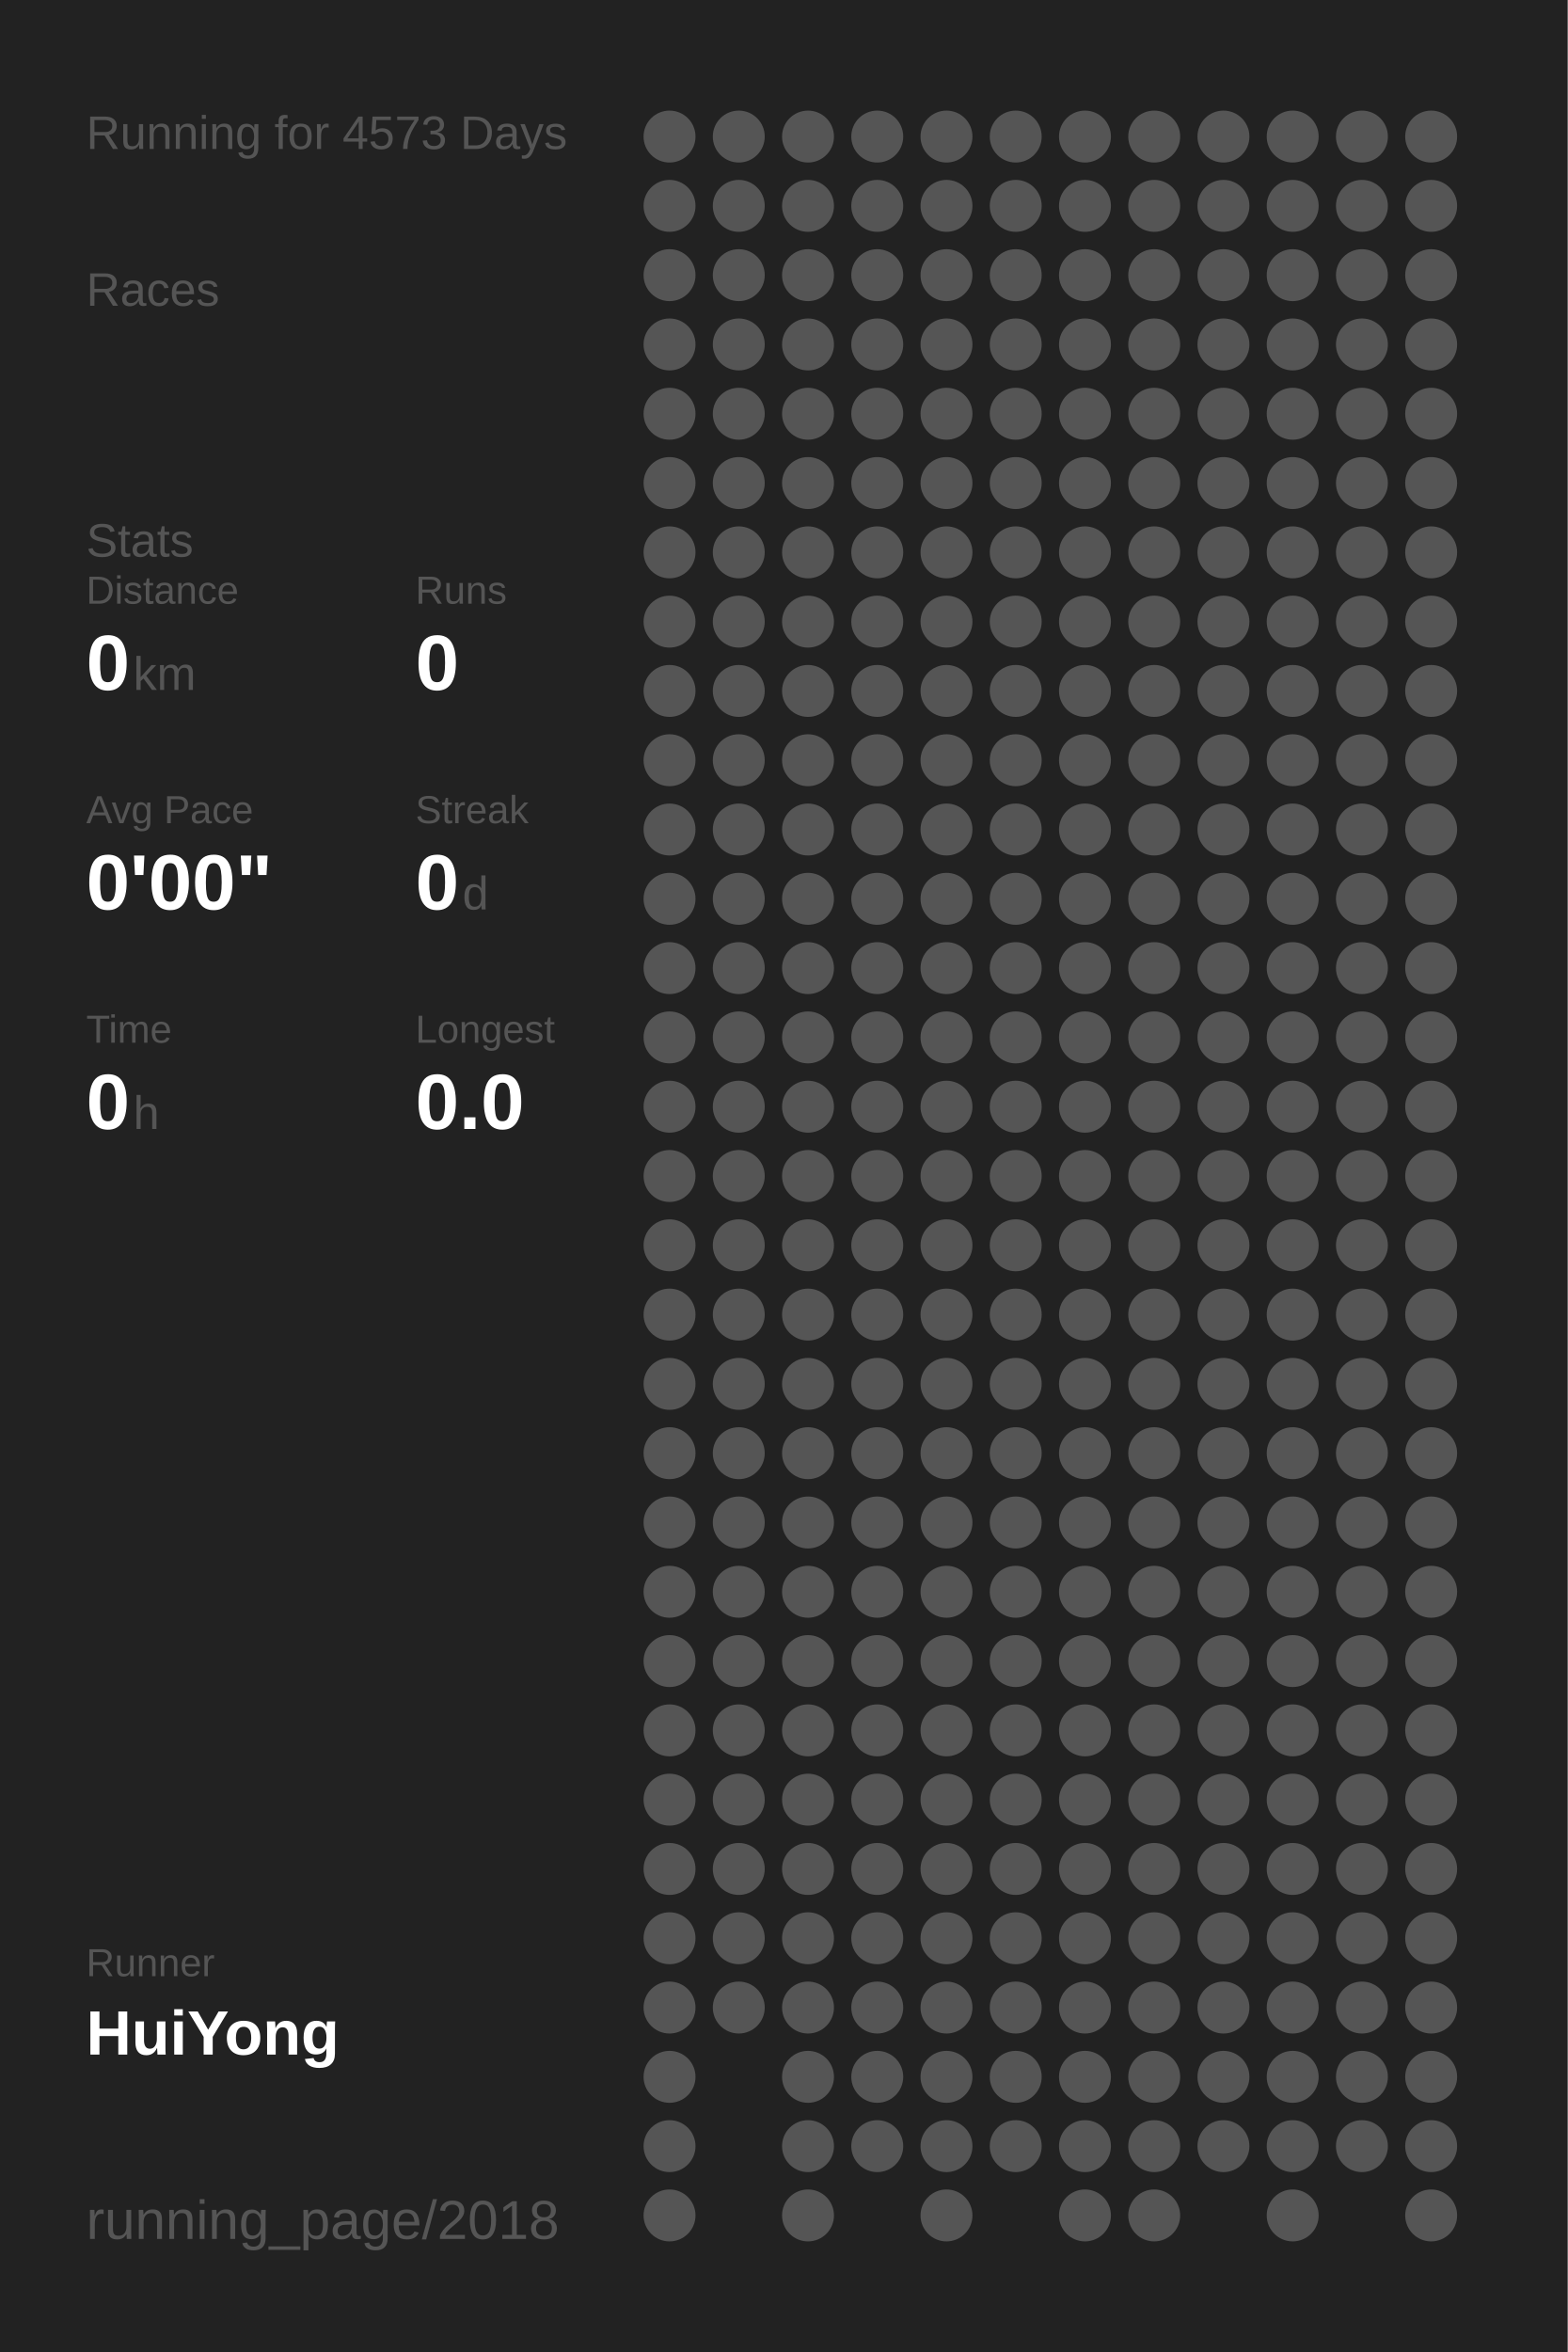
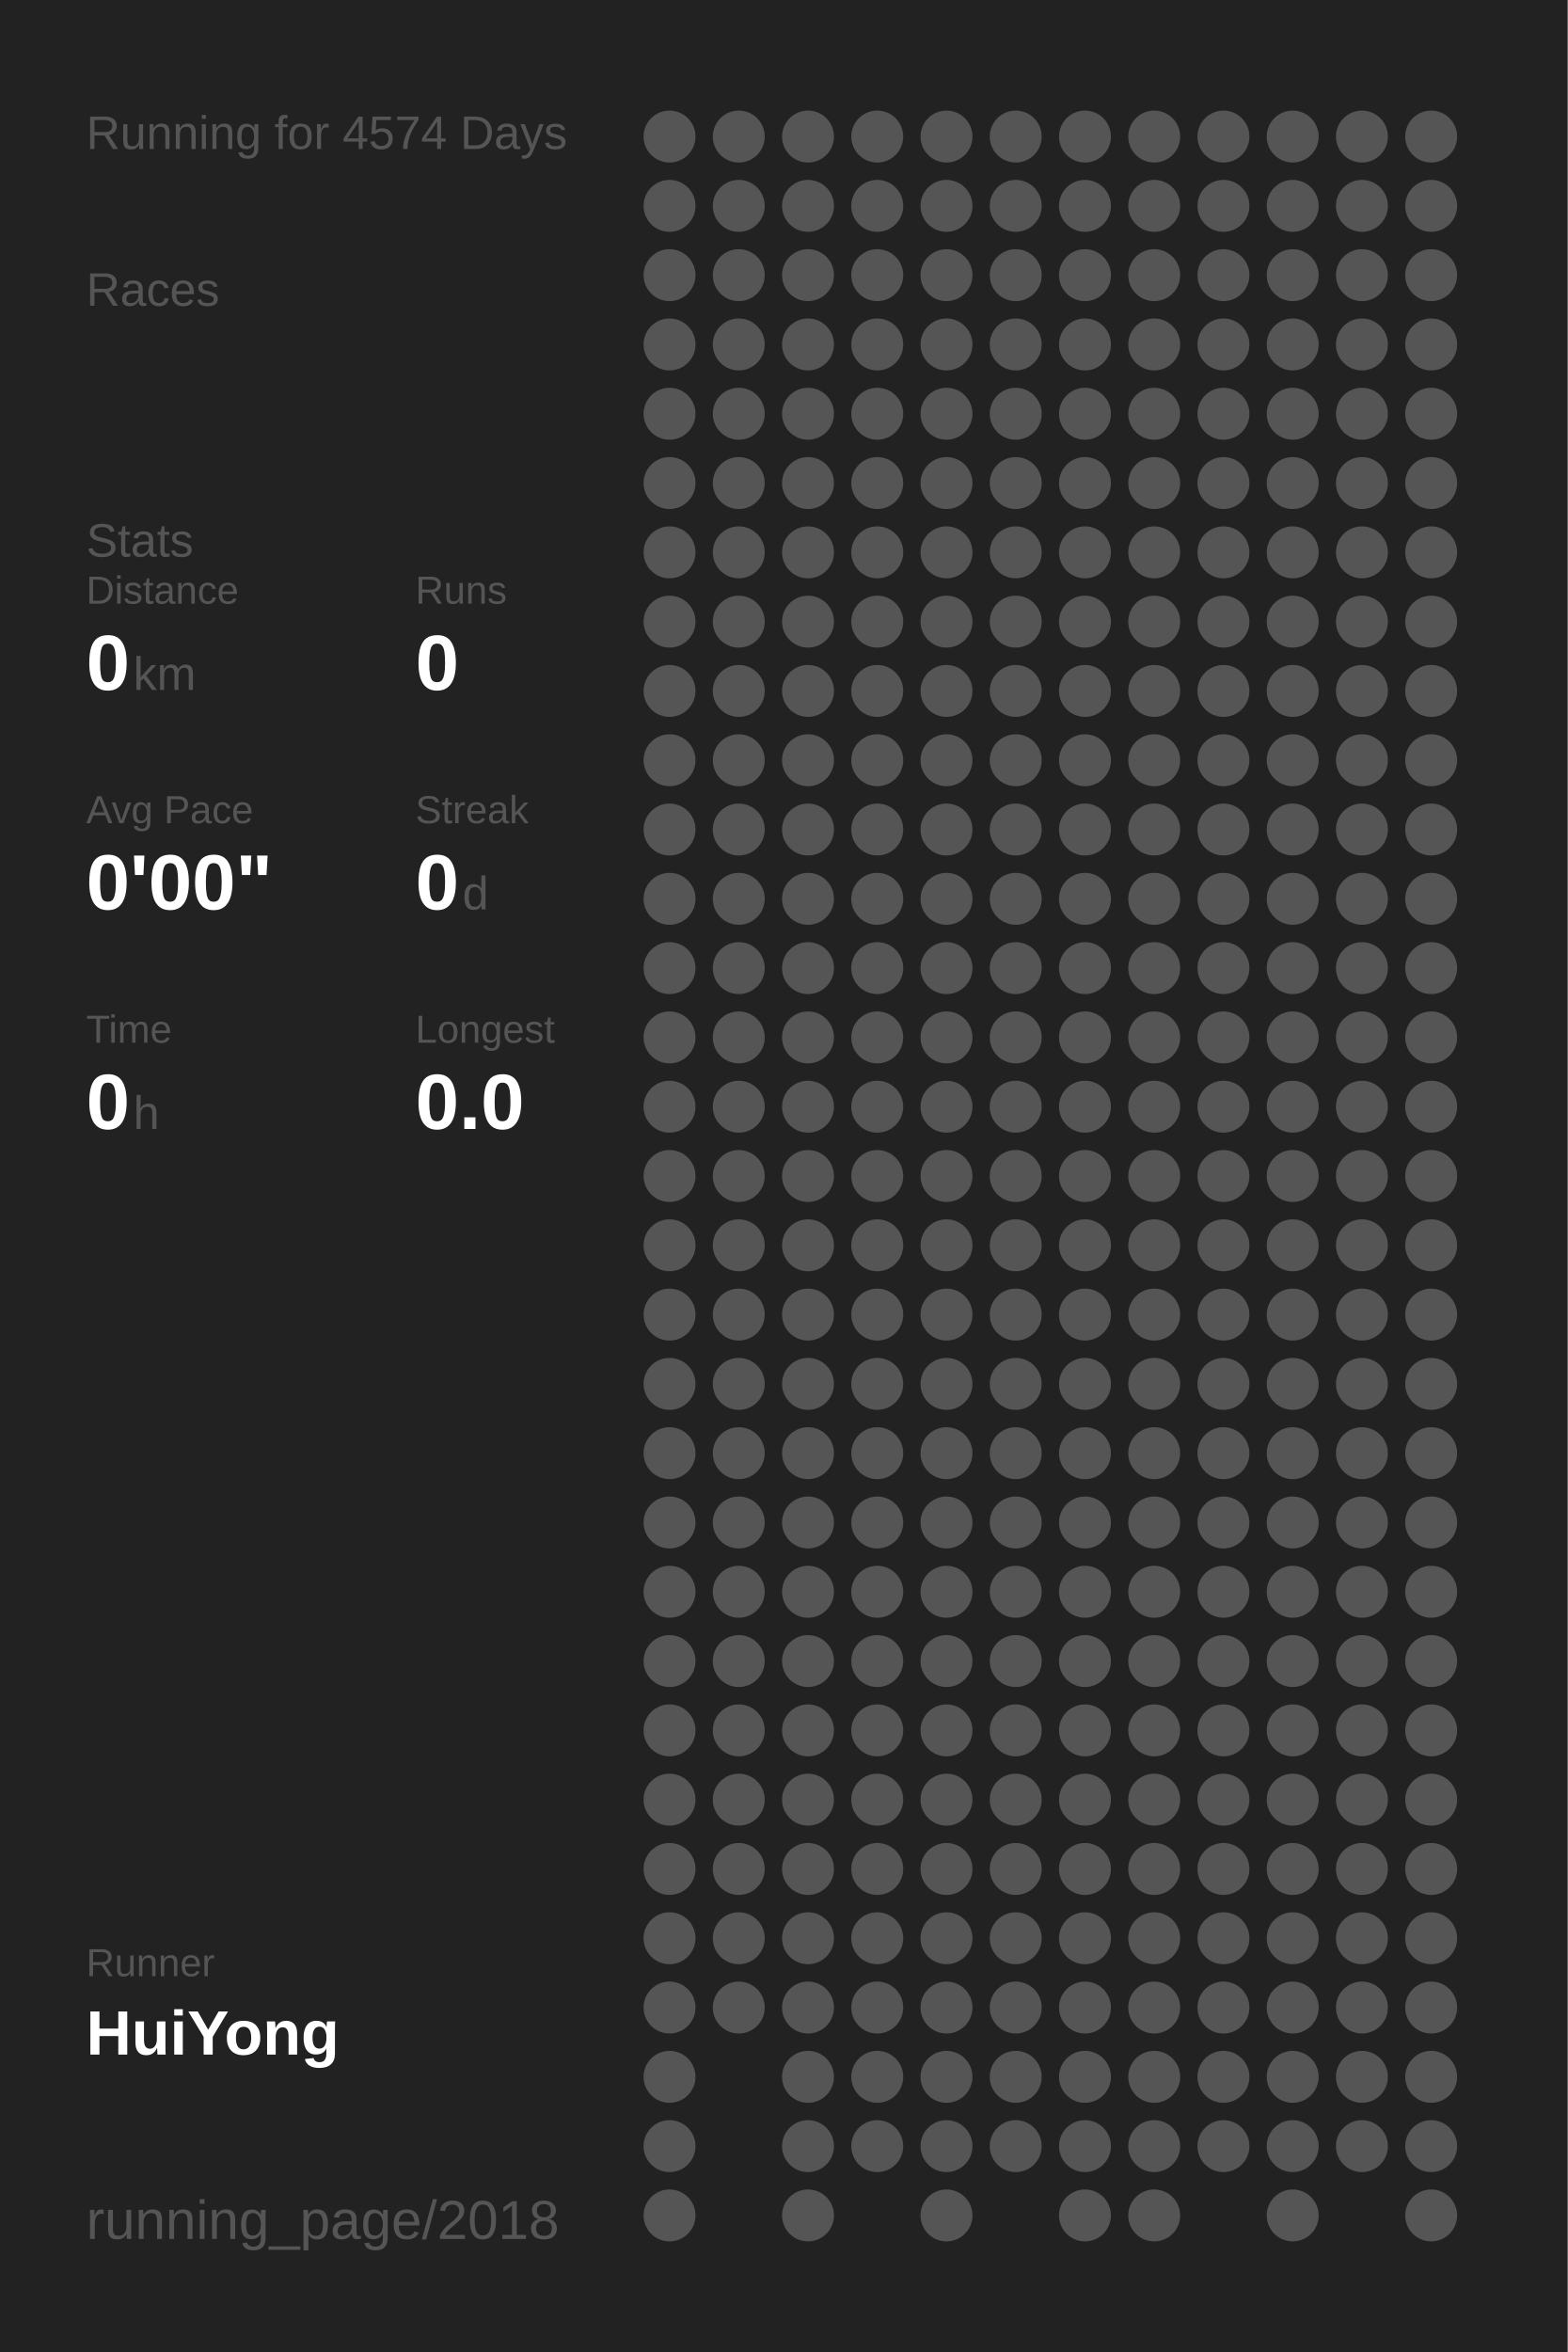
<svg xmlns="http://www.w3.org/2000/svg" baseProfile="full" height="300mm" version="1.1" viewBox="0,0,200,300" width="200mm">
  <defs />
  <rect fill="#222222" height="300" width="200" x="0" y="0" />
-   <text fill="#555555" style="font-size:6px; font-family:Arial;" x="11" y="19">Running for 4573 Days</text>
+   <text fill="#555555" style="font-size:6px; font-family:Arial;" x="11" y="19">Running for 4574 Days</text>
  <text fill="#555555" style="font-size:6px; font-family:Arial;" x="11" y="39">Races</text>
  <text fill="#555555" style="font-size:6px; font-family:Arial;" x="11" y="71">Stats</text>
  <text fill="#555555" style="font-size:5px; font-family:Arial;" x="11" y="77">Distance</text>
  <text fill="#FFFFFF" style="font-size:10px; font-family:Arial; font-weight:bold;" x="11" y="88">0</text>
  <text fill="#555555" style="font-size:6px; font-family:Arial;" x="17" y="88">km</text>
  <text fill="#555555" style="font-size:5px; font-family:Arial;" x="53" y="77">Runs</text>
  <text fill="#FFFFFF" style="font-size:10px; font-family:Arial; font-weight:bold;" x="53" y="88">0</text>
  <text fill="#555555" style="font-size:5px; font-family:Arial;" x="11" y="105">Avg Pace</text>
  <text fill="#FFFFFF" style="font-size:10px; font-family:Arial; font-weight:bold;" x="11" y="116">0'00"</text>
  <text fill="#555555" style="font-size:5px; font-family:Arial;" x="53" y="105">Streak</text>
  <text fill="#FFFFFF" style="font-size:10px; font-family:Arial; font-weight:bold;" x="53" y="116">0</text>
  <text fill="#555555" style="font-size:6px; font-family:Arial;" x="59" y="116">d</text>
  <text fill="#555555" style="font-size:5px; font-family:Arial;" x="11" y="133">Time</text>
  <text fill="#FFFFFF" style="font-size:10px; font-family:Arial; font-weight:bold;" x="11" y="144">0</text>
  <text fill="#555555" style="font-size:6px; font-family:Arial;" x="17" y="144">h</text>
  <text fill="#555555" style="font-size:5px; font-family:Arial;" x="53" y="133">Longest</text>
  <text fill="#FFFFFF" style="font-size:10px; font-family:Arial; font-weight:bold;" x="53" y="144">0.0</text>
  <text fill="#555555" style="font-size:5px; font-family:Arial;" x="11" y="252.065">Runner</text>
  <text fill="#FFFFFF" style="font-size:8px; font-family:Arial; font-weight:bold;" x="11" y="262.065">HuiYong</text>
  <text fill="#555555" style="font-size:7px; font-family:Arial;" x="11" y="285.581">running_page/2018</text>
  <circle cx="85.417" cy="17.419" fill="#555555" r="3.312" />
  <circle cx="85.417" cy="26.258" fill="#555555" r="3.312" />
  <circle cx="85.417" cy="35.097" fill="#555555" r="3.312" />
  <circle cx="85.417" cy="43.935" fill="#555555" r="3.312" />
  <circle cx="85.417" cy="52.774" fill="#555555" r="3.312" />
  <circle cx="85.417" cy="61.613" fill="#555555" r="3.312" />
  <circle cx="85.417" cy="70.452" fill="#555555" r="3.312" />
  <circle cx="85.417" cy="79.29" fill="#555555" r="3.312" />
  <circle cx="85.417" cy="88.129" fill="#555555" r="3.312" />
  <circle cx="85.417" cy="96.968" fill="#555555" r="3.312" />
  <circle cx="85.417" cy="105.806" fill="#555555" r="3.312" />
  <circle cx="85.417" cy="114.645" fill="#555555" r="3.312" />
  <circle cx="85.417" cy="123.484" fill="#555555" r="3.312" />
  <circle cx="85.417" cy="132.323" fill="#555555" r="3.312" />
  <circle cx="85.417" cy="141.161" fill="#555555" r="3.312" />
  <circle cx="85.417" cy="150" fill="#555555" r="3.312" />
  <circle cx="85.417" cy="158.839" fill="#555555" r="3.312" />
  <circle cx="85.417" cy="167.677" fill="#555555" r="3.312" />
  <circle cx="85.417" cy="176.516" fill="#555555" r="3.312" />
  <circle cx="85.417" cy="185.355" fill="#555555" r="3.312" />
  <circle cx="85.417" cy="194.194" fill="#555555" r="3.312" />
  <circle cx="85.417" cy="203.032" fill="#555555" r="3.312" />
  <circle cx="85.417" cy="211.871" fill="#555555" r="3.312" />
  <circle cx="85.417" cy="220.71" fill="#555555" r="3.312" />
  <circle cx="85.417" cy="229.548" fill="#555555" r="3.312" />
  <circle cx="85.417" cy="238.387" fill="#555555" r="3.312" />
  <circle cx="85.417" cy="247.226" fill="#555555" r="3.312" />
  <circle cx="85.417" cy="256.065" fill="#555555" r="3.312" />
  <circle cx="85.417" cy="264.903" fill="#555555" r="3.312" />
  <circle cx="85.417" cy="273.742" fill="#555555" r="3.312" />
  <circle cx="85.417" cy="282.581" fill="#555555" r="3.312" />
  <circle cx="94.25" cy="17.419" fill="#555555" r="3.312" />
  <circle cx="94.25" cy="26.258" fill="#555555" r="3.312" />
  <circle cx="94.25" cy="35.097" fill="#555555" r="3.312" />
  <circle cx="94.25" cy="43.935" fill="#555555" r="3.312" />
  <circle cx="94.25" cy="52.774" fill="#555555" r="3.312" />
  <circle cx="94.25" cy="61.613" fill="#555555" r="3.312" />
  <circle cx="94.25" cy="70.452" fill="#555555" r="3.312" />
  <circle cx="94.25" cy="79.29" fill="#555555" r="3.312" />
  <circle cx="94.25" cy="88.129" fill="#555555" r="3.312" />
  <circle cx="94.25" cy="96.968" fill="#555555" r="3.312" />
  <circle cx="94.25" cy="105.806" fill="#555555" r="3.312" />
  <circle cx="94.25" cy="114.645" fill="#555555" r="3.312" />
  <circle cx="94.25" cy="123.484" fill="#555555" r="3.312" />
  <circle cx="94.25" cy="132.323" fill="#555555" r="3.312" />
  <circle cx="94.25" cy="141.161" fill="#555555" r="3.312" />
  <circle cx="94.25" cy="150" fill="#555555" r="3.312" />
  <circle cx="94.25" cy="158.839" fill="#555555" r="3.312" />
  <circle cx="94.25" cy="167.677" fill="#555555" r="3.312" />
  <circle cx="94.25" cy="176.516" fill="#555555" r="3.312" />
  <circle cx="94.25" cy="185.355" fill="#555555" r="3.312" />
  <circle cx="94.25" cy="194.194" fill="#555555" r="3.312" />
  <circle cx="94.25" cy="203.032" fill="#555555" r="3.312" />
  <circle cx="94.25" cy="211.871" fill="#555555" r="3.312" />
  <circle cx="94.25" cy="220.71" fill="#555555" r="3.312" />
  <circle cx="94.25" cy="229.548" fill="#555555" r="3.312" />
  <circle cx="94.25" cy="238.387" fill="#555555" r="3.312" />
  <circle cx="94.25" cy="247.226" fill="#555555" r="3.312" />
  <circle cx="94.25" cy="256.065" fill="#555555" r="3.312" />
  <circle cx="103.083" cy="17.419" fill="#555555" r="3.312" />
  <circle cx="103.083" cy="26.258" fill="#555555" r="3.312" />
  <circle cx="103.083" cy="35.097" fill="#555555" r="3.312" />
  <circle cx="103.083" cy="43.935" fill="#555555" r="3.312" />
  <circle cx="103.083" cy="52.774" fill="#555555" r="3.312" />
  <circle cx="103.083" cy="61.613" fill="#555555" r="3.312" />
  <circle cx="103.083" cy="70.452" fill="#555555" r="3.312" />
  <circle cx="103.083" cy="79.29" fill="#555555" r="3.312" />
  <circle cx="103.083" cy="88.129" fill="#555555" r="3.312" />
  <circle cx="103.083" cy="96.968" fill="#555555" r="3.312" />
  <circle cx="103.083" cy="105.806" fill="#555555" r="3.312" />
  <circle cx="103.083" cy="114.645" fill="#555555" r="3.312" />
  <circle cx="103.083" cy="123.484" fill="#555555" r="3.312" />
  <circle cx="103.083" cy="132.323" fill="#555555" r="3.312" />
  <circle cx="103.083" cy="141.161" fill="#555555" r="3.312" />
  <circle cx="103.083" cy="150" fill="#555555" r="3.312" />
  <circle cx="103.083" cy="158.839" fill="#555555" r="3.312" />
  <circle cx="103.083" cy="167.677" fill="#555555" r="3.312" />
  <circle cx="103.083" cy="176.516" fill="#555555" r="3.312" />
  <circle cx="103.083" cy="185.355" fill="#555555" r="3.312" />
  <circle cx="103.083" cy="194.194" fill="#555555" r="3.312" />
  <circle cx="103.083" cy="203.032" fill="#555555" r="3.312" />
  <circle cx="103.083" cy="211.871" fill="#555555" r="3.312" />
  <circle cx="103.083" cy="220.71" fill="#555555" r="3.312" />
  <circle cx="103.083" cy="229.548" fill="#555555" r="3.312" />
  <circle cx="103.083" cy="238.387" fill="#555555" r="3.312" />
  <circle cx="103.083" cy="247.226" fill="#555555" r="3.312" />
  <circle cx="103.083" cy="256.065" fill="#555555" r="3.312" />
  <circle cx="103.083" cy="264.903" fill="#555555" r="3.312" />
  <circle cx="103.083" cy="273.742" fill="#555555" r="3.312" />
  <circle cx="103.083" cy="282.581" fill="#555555" r="3.312" />
  <circle cx="111.917" cy="17.419" fill="#555555" r="3.312" />
  <circle cx="111.917" cy="26.258" fill="#555555" r="3.312" />
  <circle cx="111.917" cy="35.097" fill="#555555" r="3.312" />
  <circle cx="111.917" cy="43.935" fill="#555555" r="3.312" />
  <circle cx="111.917" cy="52.774" fill="#555555" r="3.312" />
  <circle cx="111.917" cy="61.613" fill="#555555" r="3.312" />
  <circle cx="111.917" cy="70.452" fill="#555555" r="3.312" />
  <circle cx="111.917" cy="79.29" fill="#555555" r="3.312" />
  <circle cx="111.917" cy="88.129" fill="#555555" r="3.312" />
  <circle cx="111.917" cy="96.968" fill="#555555" r="3.312" />
  <circle cx="111.917" cy="105.806" fill="#555555" r="3.312" />
  <circle cx="111.917" cy="114.645" fill="#555555" r="3.312" />
  <circle cx="111.917" cy="123.484" fill="#555555" r="3.312" />
  <circle cx="111.917" cy="132.323" fill="#555555" r="3.312" />
  <circle cx="111.917" cy="141.161" fill="#555555" r="3.312" />
  <circle cx="111.917" cy="150" fill="#555555" r="3.312" />
  <circle cx="111.917" cy="158.839" fill="#555555" r="3.312" />
  <circle cx="111.917" cy="167.677" fill="#555555" r="3.312" />
  <circle cx="111.917" cy="176.516" fill="#555555" r="3.312" />
  <circle cx="111.917" cy="185.355" fill="#555555" r="3.312" />
  <circle cx="111.917" cy="194.194" fill="#555555" r="3.312" />
  <circle cx="111.917" cy="203.032" fill="#555555" r="3.312" />
  <circle cx="111.917" cy="211.871" fill="#555555" r="3.312" />
  <circle cx="111.917" cy="220.71" fill="#555555" r="3.312" />
  <circle cx="111.917" cy="229.548" fill="#555555" r="3.312" />
  <circle cx="111.917" cy="238.387" fill="#555555" r="3.312" />
  <circle cx="111.917" cy="247.226" fill="#555555" r="3.312" />
  <circle cx="111.917" cy="256.065" fill="#555555" r="3.312" />
  <circle cx="111.917" cy="264.903" fill="#555555" r="3.312" />
  <circle cx="111.917" cy="273.742" fill="#555555" r="3.312" />
  <circle cx="120.75" cy="17.419" fill="#555555" r="3.312" />
  <circle cx="120.75" cy="26.258" fill="#555555" r="3.312" />
  <circle cx="120.75" cy="35.097" fill="#555555" r="3.312" />
  <circle cx="120.75" cy="43.935" fill="#555555" r="3.312" />
  <circle cx="120.75" cy="52.774" fill="#555555" r="3.312" />
  <circle cx="120.75" cy="61.613" fill="#555555" r="3.312" />
  <circle cx="120.75" cy="70.452" fill="#555555" r="3.312" />
  <circle cx="120.75" cy="79.29" fill="#555555" r="3.312" />
  <circle cx="120.75" cy="88.129" fill="#555555" r="3.312" />
  <circle cx="120.75" cy="96.968" fill="#555555" r="3.312" />
  <circle cx="120.75" cy="105.806" fill="#555555" r="3.312" />
  <circle cx="120.75" cy="114.645" fill="#555555" r="3.312" />
  <circle cx="120.75" cy="123.484" fill="#555555" r="3.312" />
  <circle cx="120.75" cy="132.323" fill="#555555" r="3.312" />
  <circle cx="120.75" cy="141.161" fill="#555555" r="3.312" />
  <circle cx="120.75" cy="150" fill="#555555" r="3.312" />
  <circle cx="120.75" cy="158.839" fill="#555555" r="3.312" />
  <circle cx="120.75" cy="167.677" fill="#555555" r="3.312" />
  <circle cx="120.75" cy="176.516" fill="#555555" r="3.312" />
  <circle cx="120.75" cy="185.355" fill="#555555" r="3.312" />
  <circle cx="120.75" cy="194.194" fill="#555555" r="3.312" />
  <circle cx="120.75" cy="203.032" fill="#555555" r="3.312" />
  <circle cx="120.75" cy="211.871" fill="#555555" r="3.312" />
  <circle cx="120.75" cy="220.71" fill="#555555" r="3.312" />
  <circle cx="120.75" cy="229.548" fill="#555555" r="3.312" />
  <circle cx="120.75" cy="238.387" fill="#555555" r="3.312" />
  <circle cx="120.75" cy="247.226" fill="#555555" r="3.312" />
  <circle cx="120.75" cy="256.065" fill="#555555" r="3.312" />
  <circle cx="120.75" cy="264.903" fill="#555555" r="3.312" />
  <circle cx="120.75" cy="273.742" fill="#555555" r="3.312" />
  <circle cx="120.75" cy="282.581" fill="#555555" r="3.312" />
  <circle cx="129.583" cy="17.419" fill="#555555" r="3.312" />
  <circle cx="129.583" cy="26.258" fill="#555555" r="3.312" />
  <circle cx="129.583" cy="35.097" fill="#555555" r="3.312" />
  <circle cx="129.583" cy="43.935" fill="#555555" r="3.312" />
  <circle cx="129.583" cy="52.774" fill="#555555" r="3.312" />
  <circle cx="129.583" cy="61.613" fill="#555555" r="3.312" />
  <circle cx="129.583" cy="70.452" fill="#555555" r="3.312" />
  <circle cx="129.583" cy="79.29" fill="#555555" r="3.312" />
  <circle cx="129.583" cy="88.129" fill="#555555" r="3.312" />
  <circle cx="129.583" cy="96.968" fill="#555555" r="3.312" />
  <circle cx="129.583" cy="105.806" fill="#555555" r="3.312" />
  <circle cx="129.583" cy="114.645" fill="#555555" r="3.312" />
  <circle cx="129.583" cy="123.484" fill="#555555" r="3.312" />
  <circle cx="129.583" cy="132.323" fill="#555555" r="3.312" />
  <circle cx="129.583" cy="141.161" fill="#555555" r="3.312" />
  <circle cx="129.583" cy="150" fill="#555555" r="3.312" />
  <circle cx="129.583" cy="158.839" fill="#555555" r="3.312" />
  <circle cx="129.583" cy="167.677" fill="#555555" r="3.312" />
  <circle cx="129.583" cy="176.516" fill="#555555" r="3.312" />
  <circle cx="129.583" cy="185.355" fill="#555555" r="3.312" />
  <circle cx="129.583" cy="194.194" fill="#555555" r="3.312" />
  <circle cx="129.583" cy="203.032" fill="#555555" r="3.312" />
  <circle cx="129.583" cy="211.871" fill="#555555" r="3.312" />
  <circle cx="129.583" cy="220.71" fill="#555555" r="3.312" />
  <circle cx="129.583" cy="229.548" fill="#555555" r="3.312" />
  <circle cx="129.583" cy="238.387" fill="#555555" r="3.312" />
  <circle cx="129.583" cy="247.226" fill="#555555" r="3.312" />
  <circle cx="129.583" cy="256.065" fill="#555555" r="3.312" />
  <circle cx="129.583" cy="264.903" fill="#555555" r="3.312" />
  <circle cx="129.583" cy="273.742" fill="#555555" r="3.312" />
  <circle cx="138.417" cy="17.419" fill="#555555" r="3.312" />
  <circle cx="138.417" cy="26.258" fill="#555555" r="3.312" />
  <circle cx="138.417" cy="35.097" fill="#555555" r="3.312" />
  <circle cx="138.417" cy="43.935" fill="#555555" r="3.312" />
  <circle cx="138.417" cy="52.774" fill="#555555" r="3.312" />
  <circle cx="138.417" cy="61.613" fill="#555555" r="3.312" />
  <circle cx="138.417" cy="70.452" fill="#555555" r="3.312" />
  <circle cx="138.417" cy="79.29" fill="#555555" r="3.312" />
  <circle cx="138.417" cy="88.129" fill="#555555" r="3.312" />
  <circle cx="138.417" cy="96.968" fill="#555555" r="3.312" />
  <circle cx="138.417" cy="105.806" fill="#555555" r="3.312" />
  <circle cx="138.417" cy="114.645" fill="#555555" r="3.312" />
  <circle cx="138.417" cy="123.484" fill="#555555" r="3.312" />
  <circle cx="138.417" cy="132.323" fill="#555555" r="3.312" />
  <circle cx="138.417" cy="141.161" fill="#555555" r="3.312" />
  <circle cx="138.417" cy="150" fill="#555555" r="3.312" />
  <circle cx="138.417" cy="158.839" fill="#555555" r="3.312" />
  <circle cx="138.417" cy="167.677" fill="#555555" r="3.312" />
  <circle cx="138.417" cy="176.516" fill="#555555" r="3.312" />
  <circle cx="138.417" cy="185.355" fill="#555555" r="3.312" />
  <circle cx="138.417" cy="194.194" fill="#555555" r="3.312" />
  <circle cx="138.417" cy="203.032" fill="#555555" r="3.312" />
  <circle cx="138.417" cy="211.871" fill="#555555" r="3.312" />
  <circle cx="138.417" cy="220.71" fill="#555555" r="3.312" />
  <circle cx="138.417" cy="229.548" fill="#555555" r="3.312" />
  <circle cx="138.417" cy="238.387" fill="#555555" r="3.312" />
  <circle cx="138.417" cy="247.226" fill="#555555" r="3.312" />
  <circle cx="138.417" cy="256.065" fill="#555555" r="3.312" />
  <circle cx="138.417" cy="264.903" fill="#555555" r="3.312" />
  <circle cx="138.417" cy="273.742" fill="#555555" r="3.312" />
  <circle cx="138.417" cy="282.581" fill="#555555" r="3.312" />
  <circle cx="147.25" cy="17.419" fill="#555555" r="3.312" />
  <circle cx="147.25" cy="26.258" fill="#555555" r="3.312" />
  <circle cx="147.25" cy="35.097" fill="#555555" r="3.312" />
  <circle cx="147.25" cy="43.935" fill="#555555" r="3.312" />
  <circle cx="147.25" cy="52.774" fill="#555555" r="3.312" />
  <circle cx="147.25" cy="61.613" fill="#555555" r="3.312" />
  <circle cx="147.25" cy="70.452" fill="#555555" r="3.312" />
  <circle cx="147.25" cy="79.29" fill="#555555" r="3.312" />
  <circle cx="147.25" cy="88.129" fill="#555555" r="3.312" />
  <circle cx="147.25" cy="96.968" fill="#555555" r="3.312" />
  <circle cx="147.25" cy="105.806" fill="#555555" r="3.312" />
  <circle cx="147.25" cy="114.645" fill="#555555" r="3.312" />
  <circle cx="147.25" cy="123.484" fill="#555555" r="3.312" />
  <circle cx="147.25" cy="132.323" fill="#555555" r="3.312" />
  <circle cx="147.25" cy="141.161" fill="#555555" r="3.312" />
  <circle cx="147.25" cy="150" fill="#555555" r="3.312" />
  <circle cx="147.25" cy="158.839" fill="#555555" r="3.312" />
  <circle cx="147.25" cy="167.677" fill="#555555" r="3.312" />
  <circle cx="147.25" cy="176.516" fill="#555555" r="3.312" />
  <circle cx="147.25" cy="185.355" fill="#555555" r="3.312" />
  <circle cx="147.25" cy="194.194" fill="#555555" r="3.312" />
  <circle cx="147.25" cy="203.032" fill="#555555" r="3.312" />
  <circle cx="147.25" cy="211.871" fill="#555555" r="3.312" />
  <circle cx="147.25" cy="220.71" fill="#555555" r="3.312" />
  <circle cx="147.25" cy="229.548" fill="#555555" r="3.312" />
  <circle cx="147.25" cy="238.387" fill="#555555" r="3.312" />
  <circle cx="147.25" cy="247.226" fill="#555555" r="3.312" />
  <circle cx="147.25" cy="256.065" fill="#555555" r="3.312" />
  <circle cx="147.25" cy="264.903" fill="#555555" r="3.312" />
  <circle cx="147.25" cy="273.742" fill="#555555" r="3.312" />
  <circle cx="147.25" cy="282.581" fill="#555555" r="3.312" />
  <circle cx="156.083" cy="17.419" fill="#555555" r="3.312" />
  <circle cx="156.083" cy="26.258" fill="#555555" r="3.312" />
  <circle cx="156.083" cy="35.097" fill="#555555" r="3.312" />
  <circle cx="156.083" cy="43.935" fill="#555555" r="3.312" />
  <circle cx="156.083" cy="52.774" fill="#555555" r="3.312" />
  <circle cx="156.083" cy="61.613" fill="#555555" r="3.312" />
  <circle cx="156.083" cy="70.452" fill="#555555" r="3.312" />
  <circle cx="156.083" cy="79.29" fill="#555555" r="3.312" />
  <circle cx="156.083" cy="88.129" fill="#555555" r="3.312" />
  <circle cx="156.083" cy="96.968" fill="#555555" r="3.312" />
  <circle cx="156.083" cy="105.806" fill="#555555" r="3.312" />
  <circle cx="156.083" cy="114.645" fill="#555555" r="3.312" />
  <circle cx="156.083" cy="123.484" fill="#555555" r="3.312" />
  <circle cx="156.083" cy="132.323" fill="#555555" r="3.312" />
  <circle cx="156.083" cy="141.161" fill="#555555" r="3.312" />
  <circle cx="156.083" cy="150" fill="#555555" r="3.312" />
  <circle cx="156.083" cy="158.839" fill="#555555" r="3.312" />
  <circle cx="156.083" cy="167.677" fill="#555555" r="3.312" />
  <circle cx="156.083" cy="176.516" fill="#555555" r="3.312" />
  <circle cx="156.083" cy="185.355" fill="#555555" r="3.312" />
  <circle cx="156.083" cy="194.194" fill="#555555" r="3.312" />
  <circle cx="156.083" cy="203.032" fill="#555555" r="3.312" />
  <circle cx="156.083" cy="211.871" fill="#555555" r="3.312" />
  <circle cx="156.083" cy="220.71" fill="#555555" r="3.312" />
  <circle cx="156.083" cy="229.548" fill="#555555" r="3.312" />
  <circle cx="156.083" cy="238.387" fill="#555555" r="3.312" />
  <circle cx="156.083" cy="247.226" fill="#555555" r="3.312" />
  <circle cx="156.083" cy="256.065" fill="#555555" r="3.312" />
  <circle cx="156.083" cy="264.903" fill="#555555" r="3.312" />
  <circle cx="156.083" cy="273.742" fill="#555555" r="3.312" />
  <circle cx="164.917" cy="17.419" fill="#555555" r="3.312" />
  <circle cx="164.917" cy="26.258" fill="#555555" r="3.312" />
  <circle cx="164.917" cy="35.097" fill="#555555" r="3.312" />
  <circle cx="164.917" cy="43.935" fill="#555555" r="3.312" />
  <circle cx="164.917" cy="52.774" fill="#555555" r="3.312" />
  <circle cx="164.917" cy="61.613" fill="#555555" r="3.312" />
  <circle cx="164.917" cy="70.452" fill="#555555" r="3.312" />
  <circle cx="164.917" cy="79.29" fill="#555555" r="3.312" />
  <circle cx="164.917" cy="88.129" fill="#555555" r="3.312" />
  <circle cx="164.917" cy="96.968" fill="#555555" r="3.312" />
  <circle cx="164.917" cy="105.806" fill="#555555" r="3.312" />
  <circle cx="164.917" cy="114.645" fill="#555555" r="3.312" />
  <circle cx="164.917" cy="123.484" fill="#555555" r="3.312" />
  <circle cx="164.917" cy="132.323" fill="#555555" r="3.312" />
  <circle cx="164.917" cy="141.161" fill="#555555" r="3.312" />
  <circle cx="164.917" cy="150" fill="#555555" r="3.312" />
  <circle cx="164.917" cy="158.839" fill="#555555" r="3.312" />
  <circle cx="164.917" cy="167.677" fill="#555555" r="3.312" />
  <circle cx="164.917" cy="176.516" fill="#555555" r="3.312" />
  <circle cx="164.917" cy="185.355" fill="#555555" r="3.312" />
  <circle cx="164.917" cy="194.194" fill="#555555" r="3.312" />
  <circle cx="164.917" cy="203.032" fill="#555555" r="3.312" />
  <circle cx="164.917" cy="211.871" fill="#555555" r="3.312" />
  <circle cx="164.917" cy="220.71" fill="#555555" r="3.312" />
  <circle cx="164.917" cy="229.548" fill="#555555" r="3.312" />
  <circle cx="164.917" cy="238.387" fill="#555555" r="3.312" />
  <circle cx="164.917" cy="247.226" fill="#555555" r="3.312" />
  <circle cx="164.917" cy="256.065" fill="#555555" r="3.312" />
  <circle cx="164.917" cy="264.903" fill="#555555" r="3.312" />
  <circle cx="164.917" cy="273.742" fill="#555555" r="3.312" />
  <circle cx="164.917" cy="282.581" fill="#555555" r="3.312" />
  <circle cx="173.75" cy="17.419" fill="#555555" r="3.312" />
  <circle cx="173.75" cy="26.258" fill="#555555" r="3.312" />
  <circle cx="173.75" cy="35.097" fill="#555555" r="3.312" />
  <circle cx="173.75" cy="43.935" fill="#555555" r="3.312" />
  <circle cx="173.75" cy="52.774" fill="#555555" r="3.312" />
  <circle cx="173.75" cy="61.613" fill="#555555" r="3.312" />
  <circle cx="173.75" cy="70.452" fill="#555555" r="3.312" />
  <circle cx="173.75" cy="79.29" fill="#555555" r="3.312" />
  <circle cx="173.75" cy="88.129" fill="#555555" r="3.312" />
  <circle cx="173.75" cy="96.968" fill="#555555" r="3.312" />
  <circle cx="173.75" cy="105.806" fill="#555555" r="3.312" />
  <circle cx="173.75" cy="114.645" fill="#555555" r="3.312" />
  <circle cx="173.75" cy="123.484" fill="#555555" r="3.312" />
  <circle cx="173.75" cy="132.323" fill="#555555" r="3.312" />
  <circle cx="173.75" cy="141.161" fill="#555555" r="3.312" />
  <circle cx="173.75" cy="150" fill="#555555" r="3.312" />
  <circle cx="173.75" cy="158.839" fill="#555555" r="3.312" />
  <circle cx="173.75" cy="167.677" fill="#555555" r="3.312" />
  <circle cx="173.75" cy="176.516" fill="#555555" r="3.312" />
  <circle cx="173.75" cy="185.355" fill="#555555" r="3.312" />
  <circle cx="173.75" cy="194.194" fill="#555555" r="3.312" />
  <circle cx="173.75" cy="203.032" fill="#555555" r="3.312" />
  <circle cx="173.75" cy="211.871" fill="#555555" r="3.312" />
  <circle cx="173.75" cy="220.71" fill="#555555" r="3.312" />
  <circle cx="173.75" cy="229.548" fill="#555555" r="3.312" />
  <circle cx="173.75" cy="238.387" fill="#555555" r="3.312" />
  <circle cx="173.75" cy="247.226" fill="#555555" r="3.312" />
  <circle cx="173.75" cy="256.065" fill="#555555" r="3.312" />
  <circle cx="173.75" cy="264.903" fill="#555555" r="3.312" />
  <circle cx="173.75" cy="273.742" fill="#555555" r="3.312" />
  <circle cx="182.583" cy="17.419" fill="#555555" r="3.312" />
  <circle cx="182.583" cy="26.258" fill="#555555" r="3.312" />
  <circle cx="182.583" cy="35.097" fill="#555555" r="3.312" />
  <circle cx="182.583" cy="43.935" fill="#555555" r="3.312" />
  <circle cx="182.583" cy="52.774" fill="#555555" r="3.312" />
  <circle cx="182.583" cy="61.613" fill="#555555" r="3.312" />
  <circle cx="182.583" cy="70.452" fill="#555555" r="3.312" />
  <circle cx="182.583" cy="79.29" fill="#555555" r="3.312" />
  <circle cx="182.583" cy="88.129" fill="#555555" r="3.312" />
  <circle cx="182.583" cy="96.968" fill="#555555" r="3.312" />
  <circle cx="182.583" cy="105.806" fill="#555555" r="3.312" />
  <circle cx="182.583" cy="114.645" fill="#555555" r="3.312" />
  <circle cx="182.583" cy="123.484" fill="#555555" r="3.312" />
  <circle cx="182.583" cy="132.323" fill="#555555" r="3.312" />
  <circle cx="182.583" cy="141.161" fill="#555555" r="3.312" />
  <circle cx="182.583" cy="150" fill="#555555" r="3.312" />
  <circle cx="182.583" cy="158.839" fill="#555555" r="3.312" />
  <circle cx="182.583" cy="167.677" fill="#555555" r="3.312" />
  <circle cx="182.583" cy="176.516" fill="#555555" r="3.312" />
  <circle cx="182.583" cy="185.355" fill="#555555" r="3.312" />
  <circle cx="182.583" cy="194.194" fill="#555555" r="3.312" />
  <circle cx="182.583" cy="203.032" fill="#555555" r="3.312" />
  <circle cx="182.583" cy="211.871" fill="#555555" r="3.312" />
  <circle cx="182.583" cy="220.71" fill="#555555" r="3.312" />
  <circle cx="182.583" cy="229.548" fill="#555555" r="3.312" />
  <circle cx="182.583" cy="238.387" fill="#555555" r="3.312" />
  <circle cx="182.583" cy="247.226" fill="#555555" r="3.312" />
  <circle cx="182.583" cy="256.065" fill="#555555" r="3.312" />
  <circle cx="182.583" cy="264.903" fill="#555555" r="3.312" />
  <circle cx="182.583" cy="273.742" fill="#555555" r="3.312" />
  <circle cx="182.583" cy="282.581" fill="#555555" r="3.312" />
</svg>
